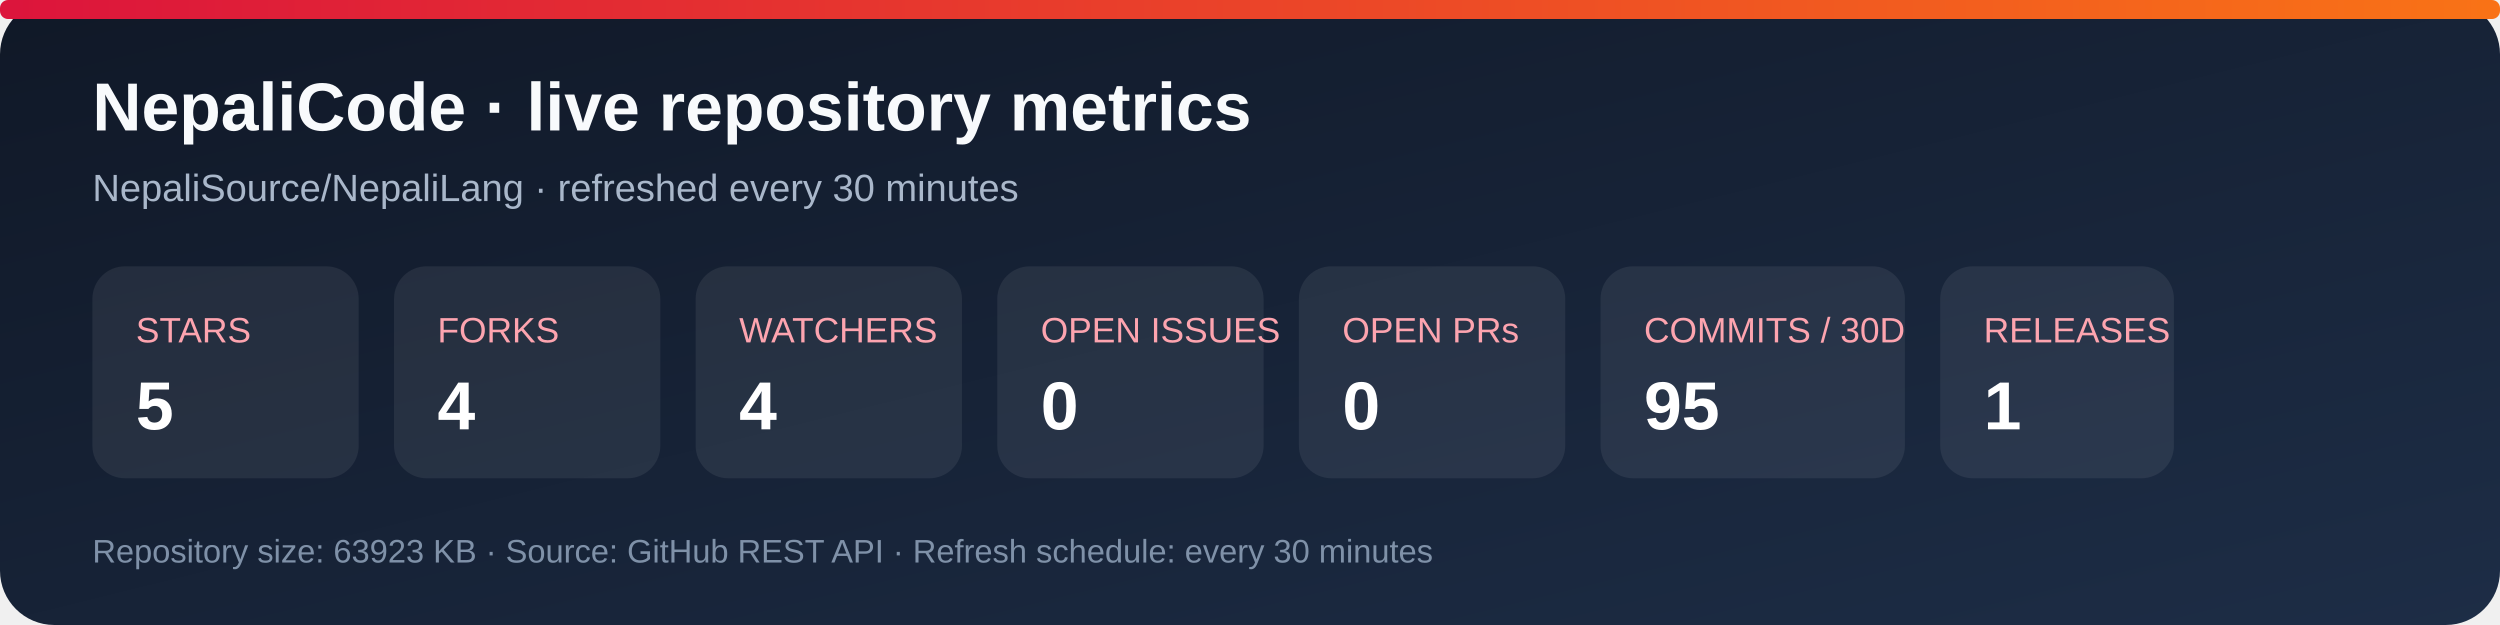
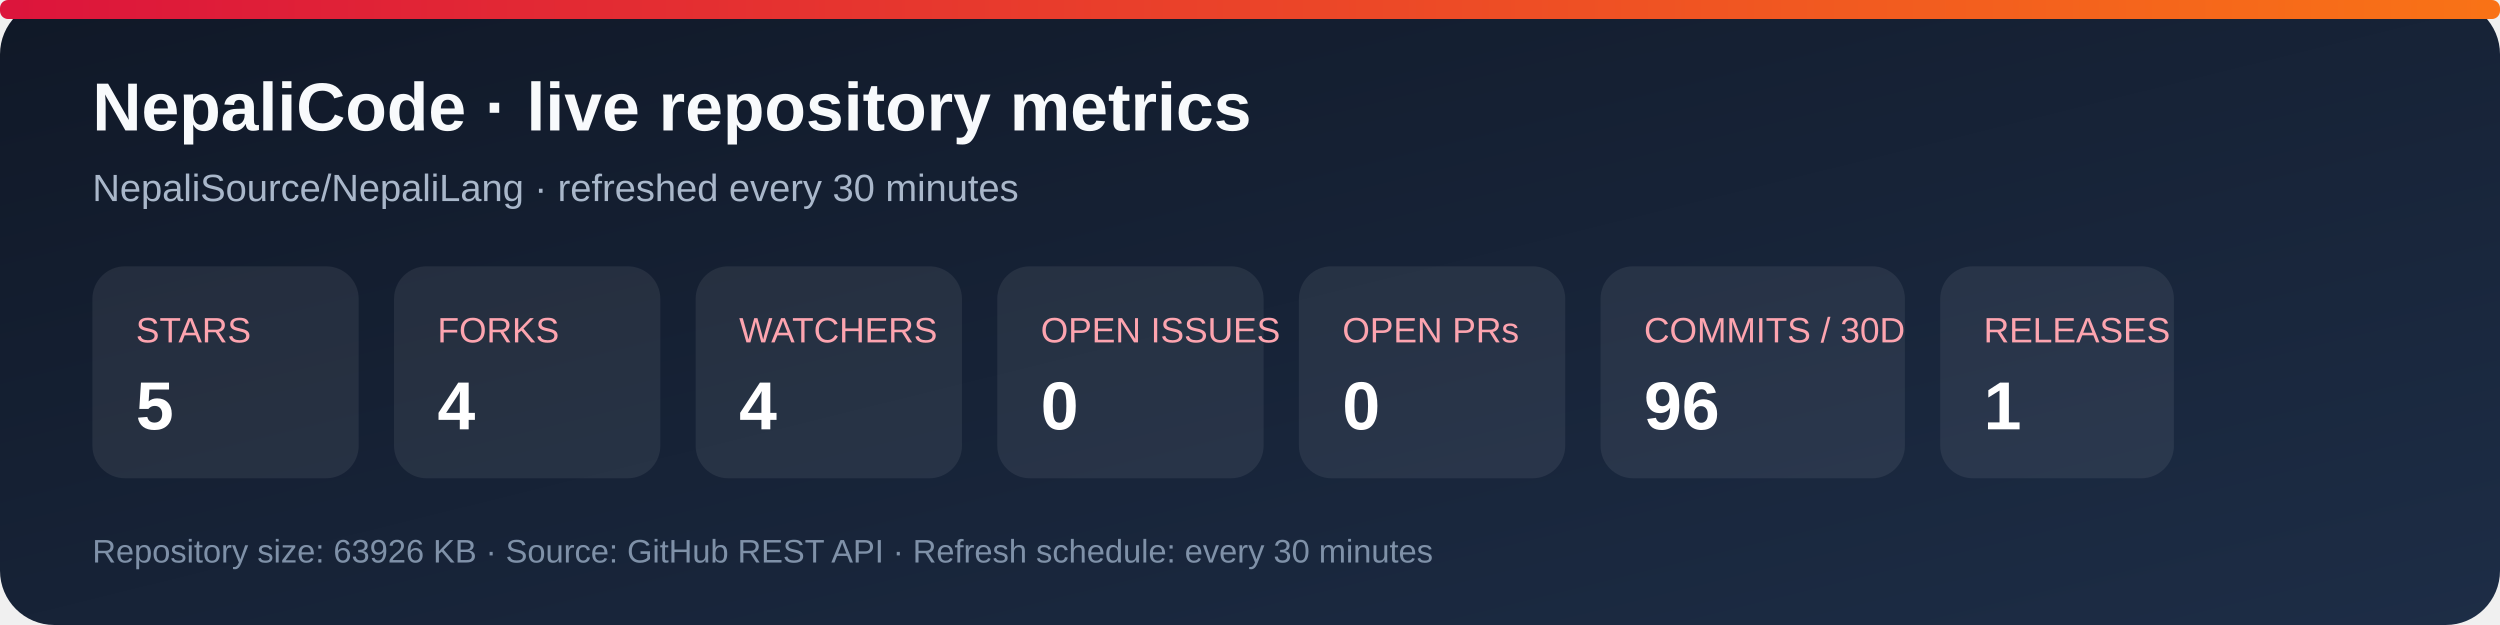
<svg xmlns="http://www.w3.org/2000/svg" width="920" height="230" viewBox="0 0 920 230" role="img" aria-labelledby="title desc">
  <defs>
    <linearGradient id="bg" x1="0" y1="0" x2="1" y2="1">
      <stop stop-color="#101827" />
      <stop offset="1" stop-color="#1d2d46" />
    </linearGradient>
    <linearGradient id="accent" x1="0" y1="0" x2="1" y2="0">
      <stop stop-color="#dc143c" />
      <stop offset="1" stop-color="#f97316" />
    </linearGradient>
  </defs>
  <rect width="920" height="230" rx="20" fill="url(#bg)" />
  <rect x="0" y="0" width="920" height="7" rx="3" fill="url(#accent)" />
  <text x="34" y="48" fill="#f8fafc" font-family="Arial, sans-serif" font-size="25" font-weight="700">NepaliCode · live repository metrics</text>
  <text x="34" y="74" fill="#a9b7ca" font-family="Arial, sans-serif" font-size="14">NepaliSource/NepaliLang · refreshed every 30 minutes</text>
  <g font-family="Arial, sans-serif">
    <rect x="34" y="98" width="98" height="78" rx="12" fill="#ffffff12" />
    <text x="50" y="126" fill="#fda4af" font-size="13">STARS</text>
    <text x="50" y="158" fill="#fff" font-size="25" font-weight="700">5</text>
    <rect x="145" y="98" width="98" height="78" rx="12" fill="#ffffff12" />
    <text x="161" y="126" fill="#fda4af" font-size="13">FORKS</text>
    <text x="161" y="158" fill="#fff" font-size="25" font-weight="700">4</text>
    <rect x="256" y="98" width="98" height="78" rx="12" fill="#ffffff12" />
    <text x="272" y="126" fill="#fda4af" font-size="13">WATCHERS</text>
    <text x="272" y="158" fill="#fff" font-size="25" font-weight="700">4</text>
    <rect x="367" y="98" width="98" height="78" rx="12" fill="#ffffff12" />
    <text x="383" y="126" fill="#fda4af" font-size="13">OPEN ISSUES</text>
    <text x="383" y="158" fill="#fff" font-size="25" font-weight="700">0</text>
    <rect x="478" y="98" width="98" height="78" rx="12" fill="#ffffff12" />
    <text x="494" y="126" fill="#fda4af" font-size="13">OPEN PRs</text>
    <text x="494" y="158" fill="#fff" font-size="25" font-weight="700">0</text>
    <rect x="589" y="98" width="112" height="78" rx="12" fill="#ffffff12" />
    <text x="605" y="126" fill="#fda4af" font-size="13">COMMITS / 30D</text>
-     <text x="605" y="158" fill="#fff" font-size="25" font-weight="700">95</text>
+     <text x="605" y="158" fill="#fff" font-size="25" font-weight="700">96</text>
    <rect x="714" y="98" width="86" height="78" rx="12" fill="#ffffff12" />
    <text x="730" y="126" fill="#fda4af" font-size="13">RELEASES</text>
    <text x="730" y="158" fill="#fff" font-size="25" font-weight="700">1</text>
  </g>
-   <text x="34" y="207" fill="#7f91a8" font-family="Arial, sans-serif" font-size="12">Repository size: 63923 KB · Source: GitHub REST API · Refresh schedule: every 30 minutes</text>
+   <text x="34" y="207" fill="#7f91a8" font-family="Arial, sans-serif" font-size="12">Repository size: 63926 KB · Source: GitHub REST API · Refresh schedule: every 30 minutes</text>
</svg>
